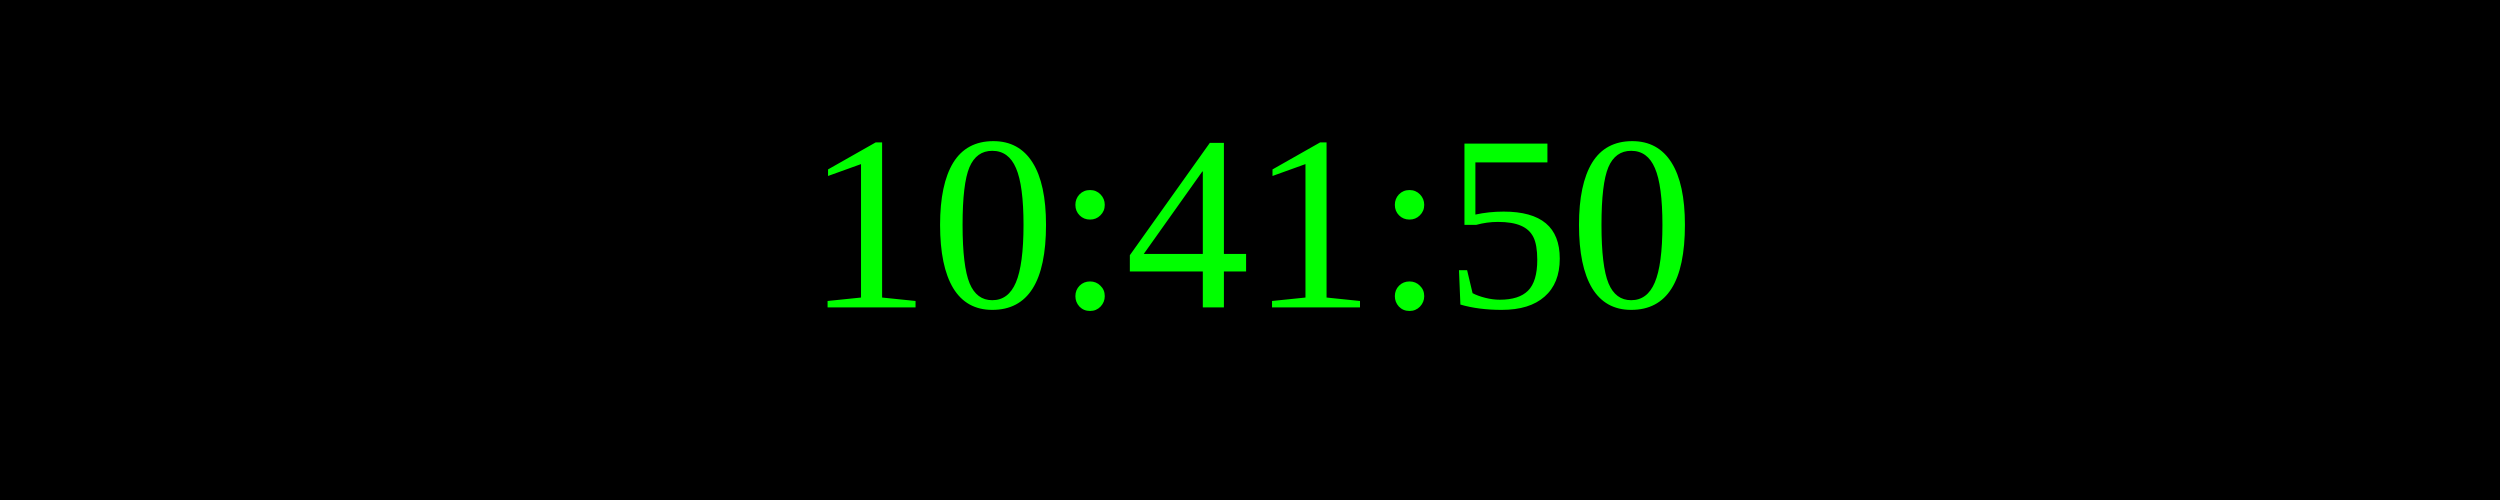
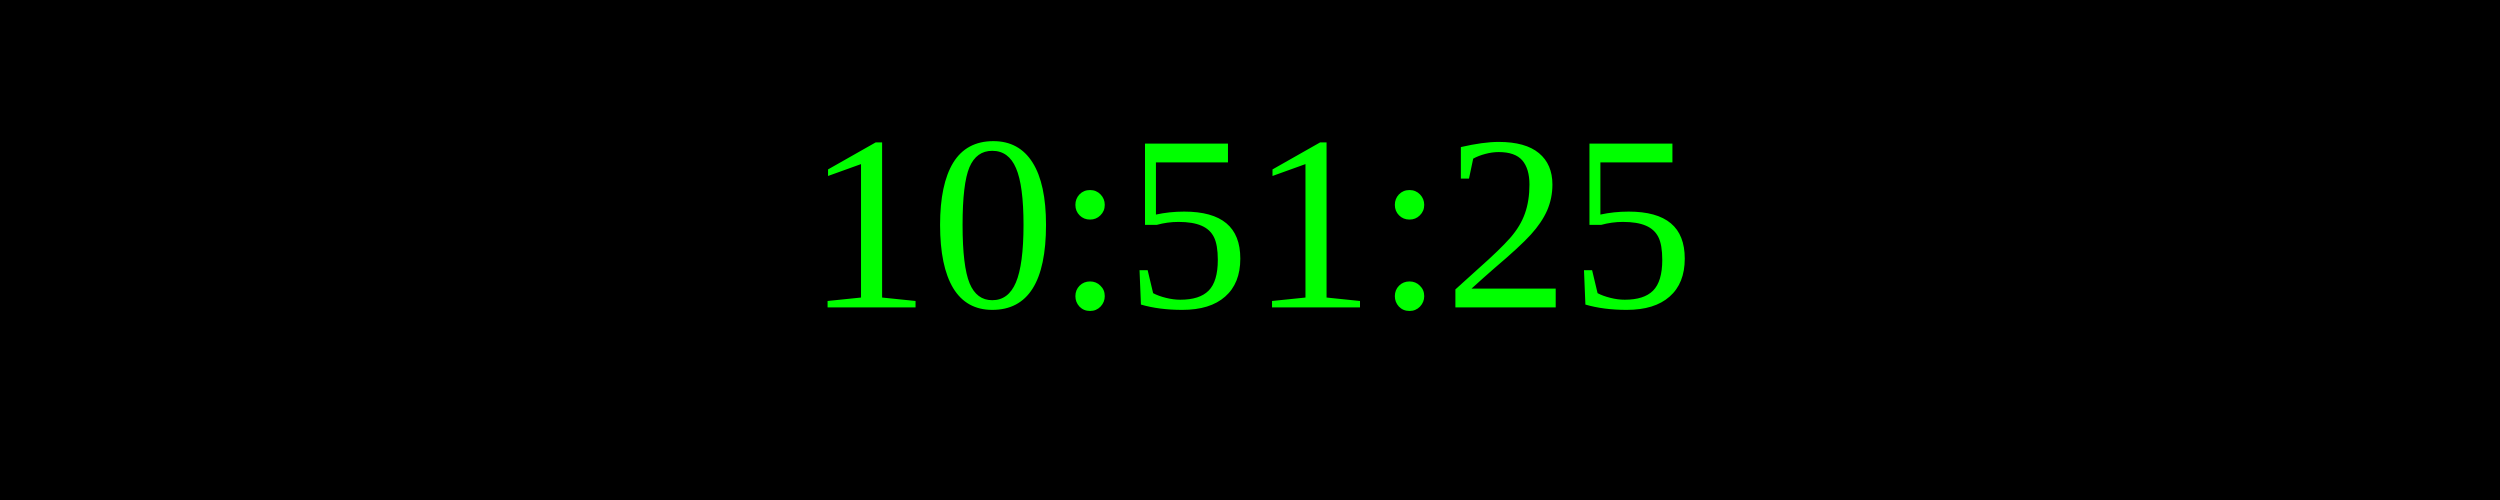
<svg xmlns="http://www.w3.org/2000/svg" width="250" height="50">
  <rect width="100%" height="100%" fill="black" />
  <text x="50%" y="50%" font-size="25" fill="lime" text-anchor="middle" dominant-baseline="middle">
- 10:41:50
+ 10:51:25
</text>
</svg>
